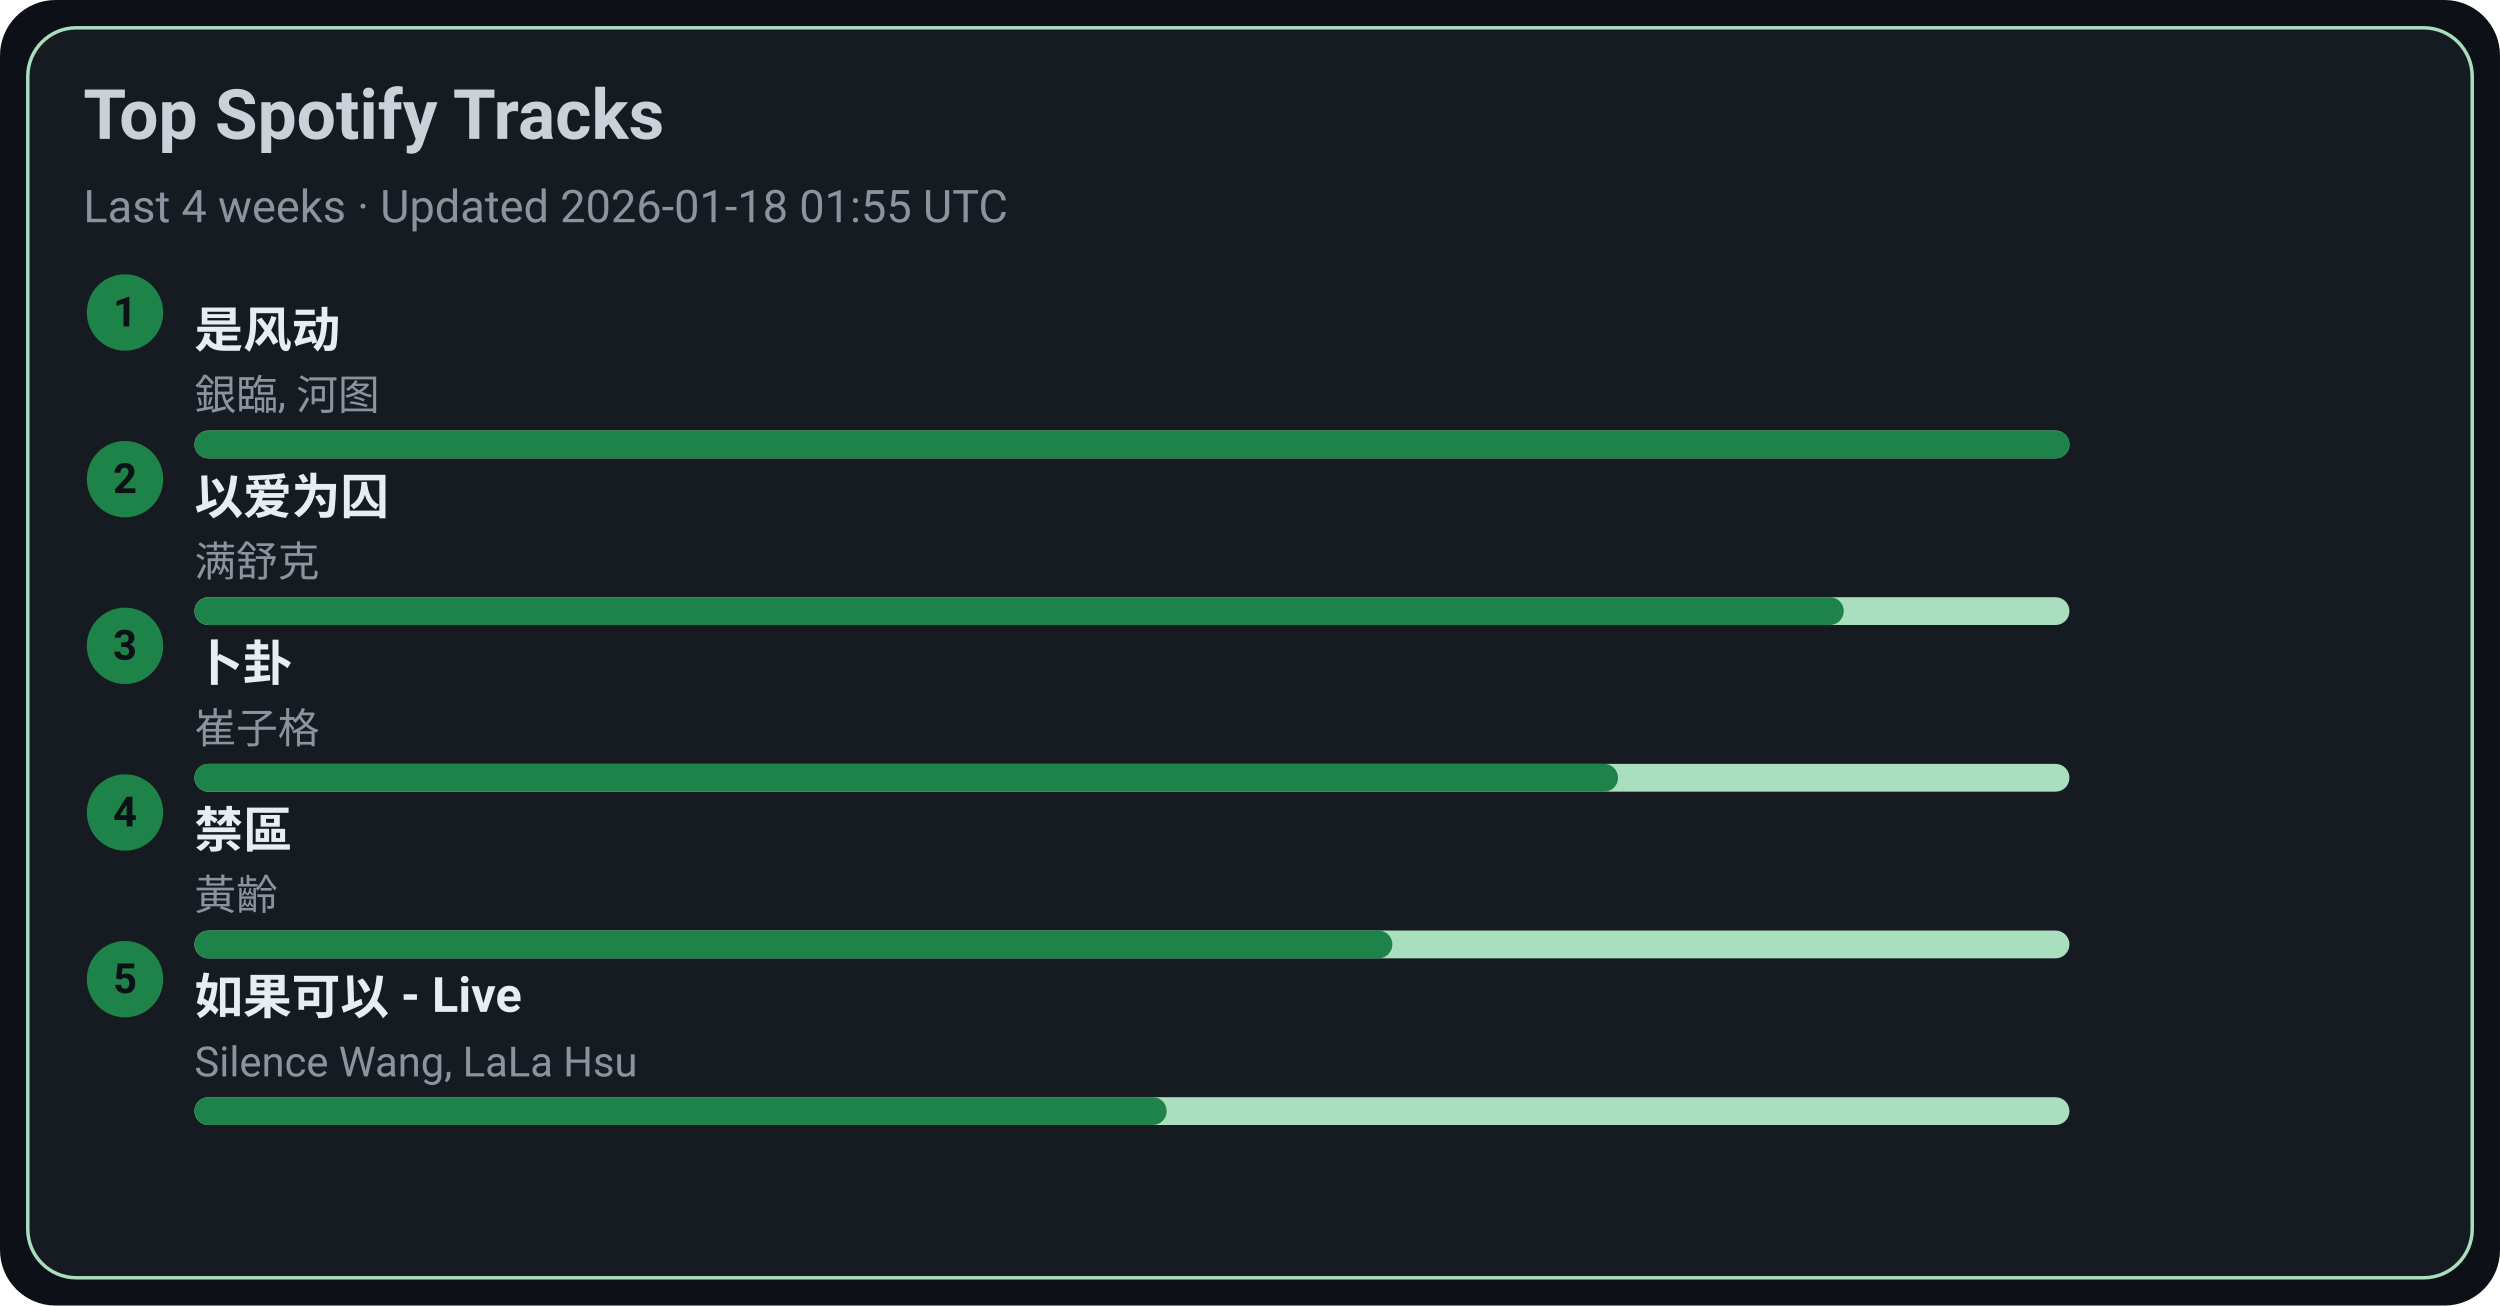
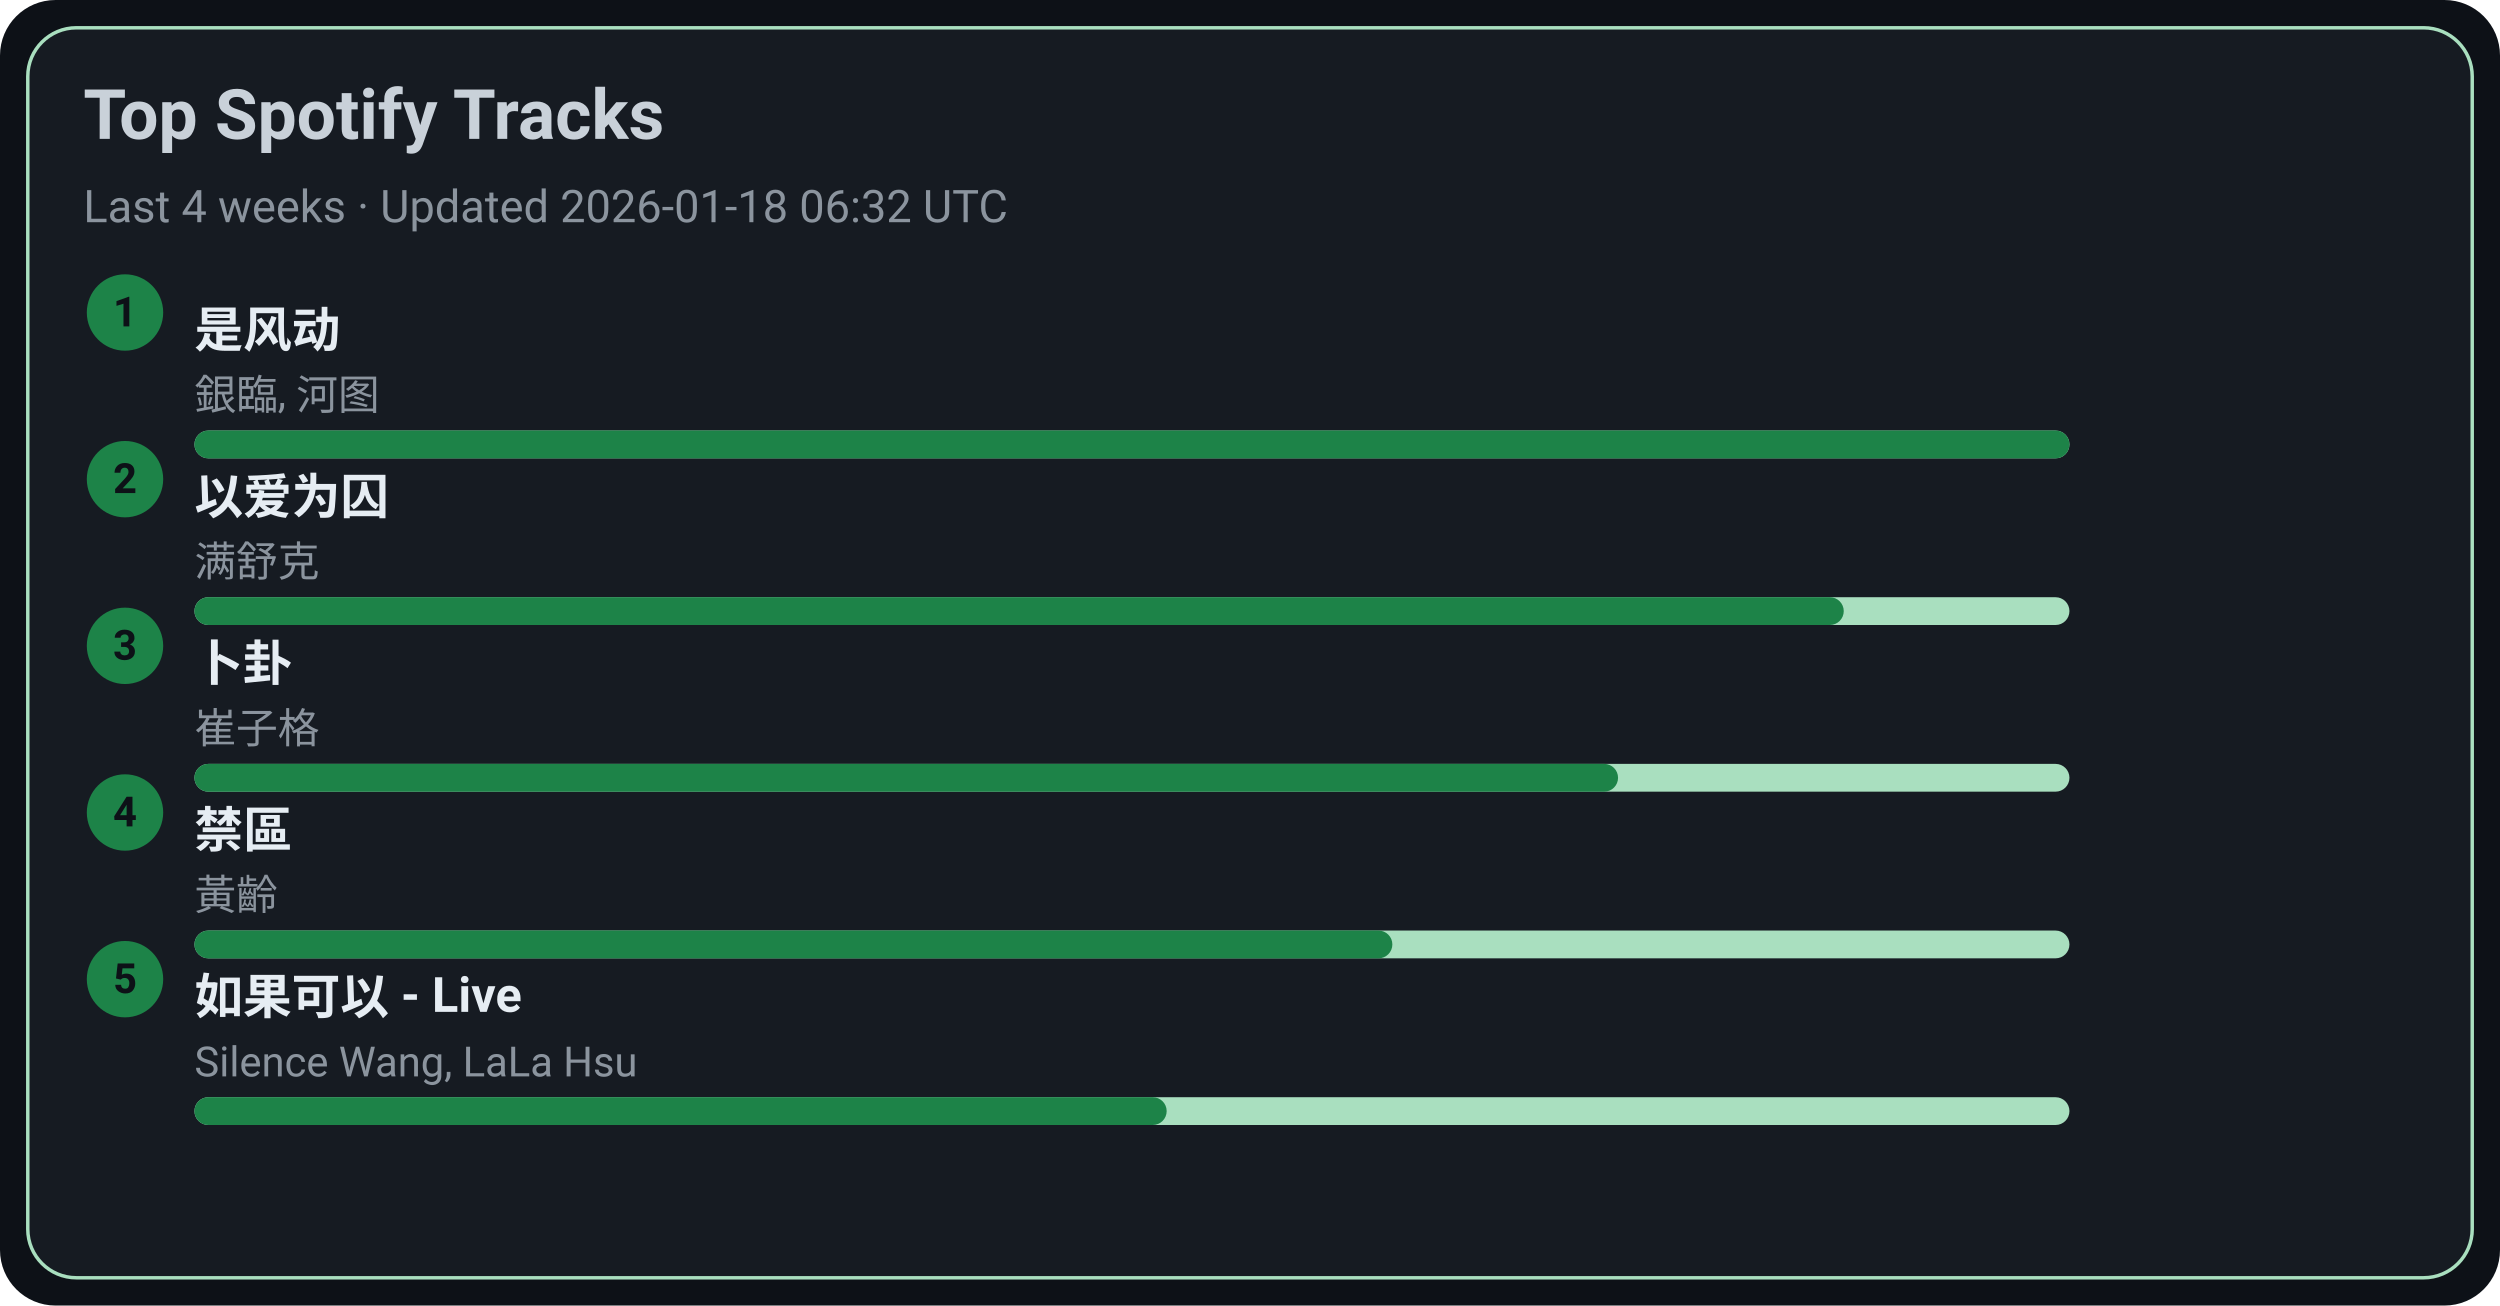
<svg xmlns="http://www.w3.org/2000/svg" width="720" height="376" viewBox="0 0 720 376">
  <style>text{font-family:-apple-system,BlinkMacSystemFont,Segoe UI,Roboto,Ubuntu,Helvetica Neue,Arial,Noto Sans,sans-serif}</style>
  <rect width="720" height="376" rx="16" fill="#0d1117" />
  <rect x="8" y="8" width="704" height="360" rx="14" fill="#161b22" stroke="#A9DFBF" />
  <text x="24" y="40" font-size="20" fill="#c9d1d9" font-weight="600">Top Spotify Tracks</text>
-   <text x="24" y="64" font-size="13" fill="#8b949e">Last 4 weeks · Updated 2026-01-18 01:55 UTC</text>
+   <text x="24" y="64" font-size="13" fill="#8b949e">Last 4 weeks · Updated 2026-01-18 06:32 UTC</text>
  <circle cx="36" cy="90" r="11" fill="#1D8348" />
  <text x="36" y="94" text-anchor="middle" font-size="12" fill="#0d1117" font-weight="700">1</text>
  <a href="https://open.spotify.com/track/3lePQ8c4jq7bTePsXEmslh" target="_blank" rel="noopener noreferrer">
    <text x="56" y="100" font-size="14" fill="#e6edf3" font-weight="600">是风动</text>
  </a>
  <text x="56" y="118" font-size="12" fill="#8b949e">銀臨, 河图</text>
  <rect x="56" y="124" width="540" height="8" rx="4" fill="#A9DFBF" />
  <rect x="56" y="124" width="540" height="8" rx="4" fill="#1D8348" />
  <circle cx="36" cy="138" r="11" fill="#1D8348" />
  <text x="36" y="142" text-anchor="middle" font-size="12" fill="#0d1117" font-weight="700">2</text>
  <a href="https://open.spotify.com/track/0RW2LEfGQK5BaIho6sSLqf" target="_blank" rel="noopener noreferrer">
    <text x="56" y="148" font-size="14" fill="#e6edf3" font-weight="600">以爱为囚</text>
  </a>
  <text x="56" y="166" font-size="12" fill="#8b949e">满舒克</text>
  <rect x="56" y="172" width="540" height="8" rx="4" fill="#A9DFBF" />
  <rect x="56" y="172" width="475" height="8" rx="4" fill="#1D8348" />
  <circle cx="36" cy="186" r="11" fill="#1D8348" />
  <text x="36" y="190" text-anchor="middle" font-size="12" fill="#0d1117" font-weight="700">3</text>
  <a href="https://open.spotify.com/track/4ToeYifpQaikbYa7krOD6s" target="_blank" rel="noopener noreferrer">
    <text x="56" y="196" font-size="14" fill="#e6edf3" font-weight="600">卜卦</text>
  </a>
  <text x="56" y="214" font-size="12" fill="#8b949e">崔子格</text>
  <rect x="56" y="220" width="540" height="8" rx="4" fill="#A9DFBF" />
  <rect x="56" y="220" width="410" height="8" rx="4" fill="#1D8348" />
  <circle cx="36" cy="234" r="11" fill="#1D8348" />
  <text x="36" y="238" text-anchor="middle" font-size="12" fill="#0d1117" font-weight="700">4</text>
  <a href="https://open.spotify.com/track/5HAMeMgu9hGL5a8ZwNz6cp" target="_blank" rel="noopener noreferrer">
    <text x="56" y="244" font-size="14" fill="#e6edf3" font-weight="600">禁區</text>
  </a>
  <text x="56" y="262" font-size="12" fill="#8b949e">黃齡</text>
  <rect x="56" y="268" width="540" height="8" rx="4" fill="#A9DFBF" />
  <rect x="56" y="268" width="345" height="8" rx="4" fill="#1D8348" />
  <circle cx="36" cy="282" r="11" fill="#1D8348" />
  <text x="36" y="286" text-anchor="middle" font-size="12" fill="#0d1117" font-weight="700">5</text>
  <a href="https://open.spotify.com/track/6IF65dJzfmPcX7jwDegwoo" target="_blank" rel="noopener noreferrer">
    <text x="56" y="292" font-size="14" fill="#e6edf3" font-weight="600">如果可以 - Live</text>
  </a>
  <text x="56" y="310" font-size="12" fill="#8b949e">Silence Wang, LaLa Hsu</text>
  <rect x="56" y="316" width="540" height="8" rx="4" fill="#A9DFBF" />
  <rect x="56" y="316" width="280" height="8" rx="4" fill="#1D8348" />
</svg>
